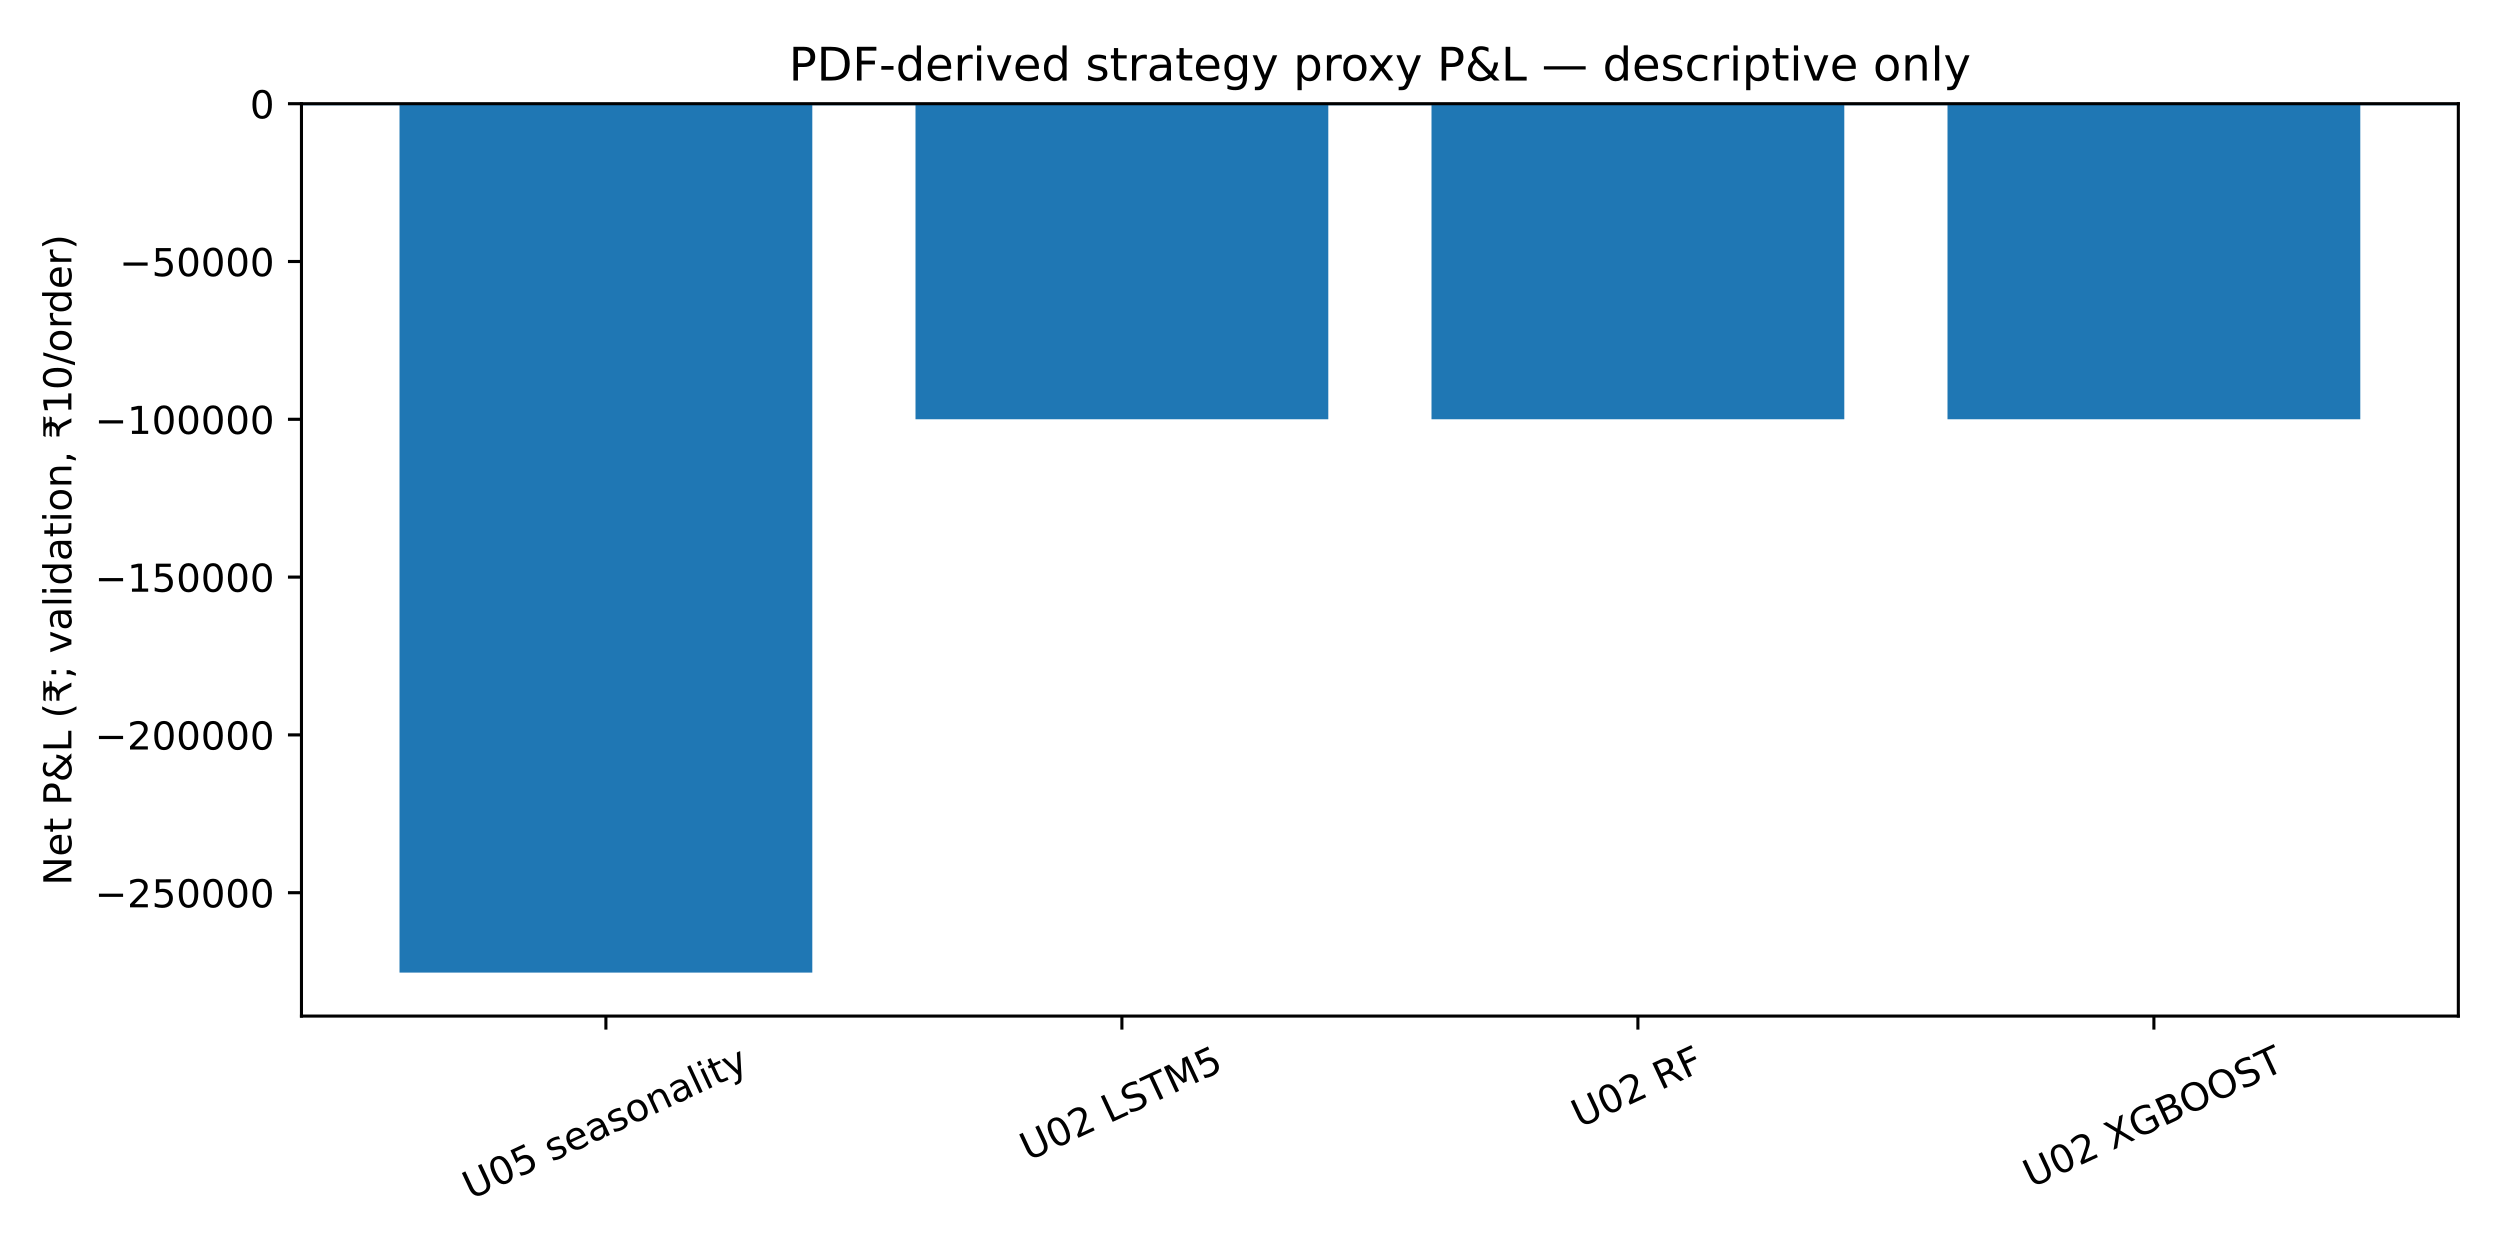
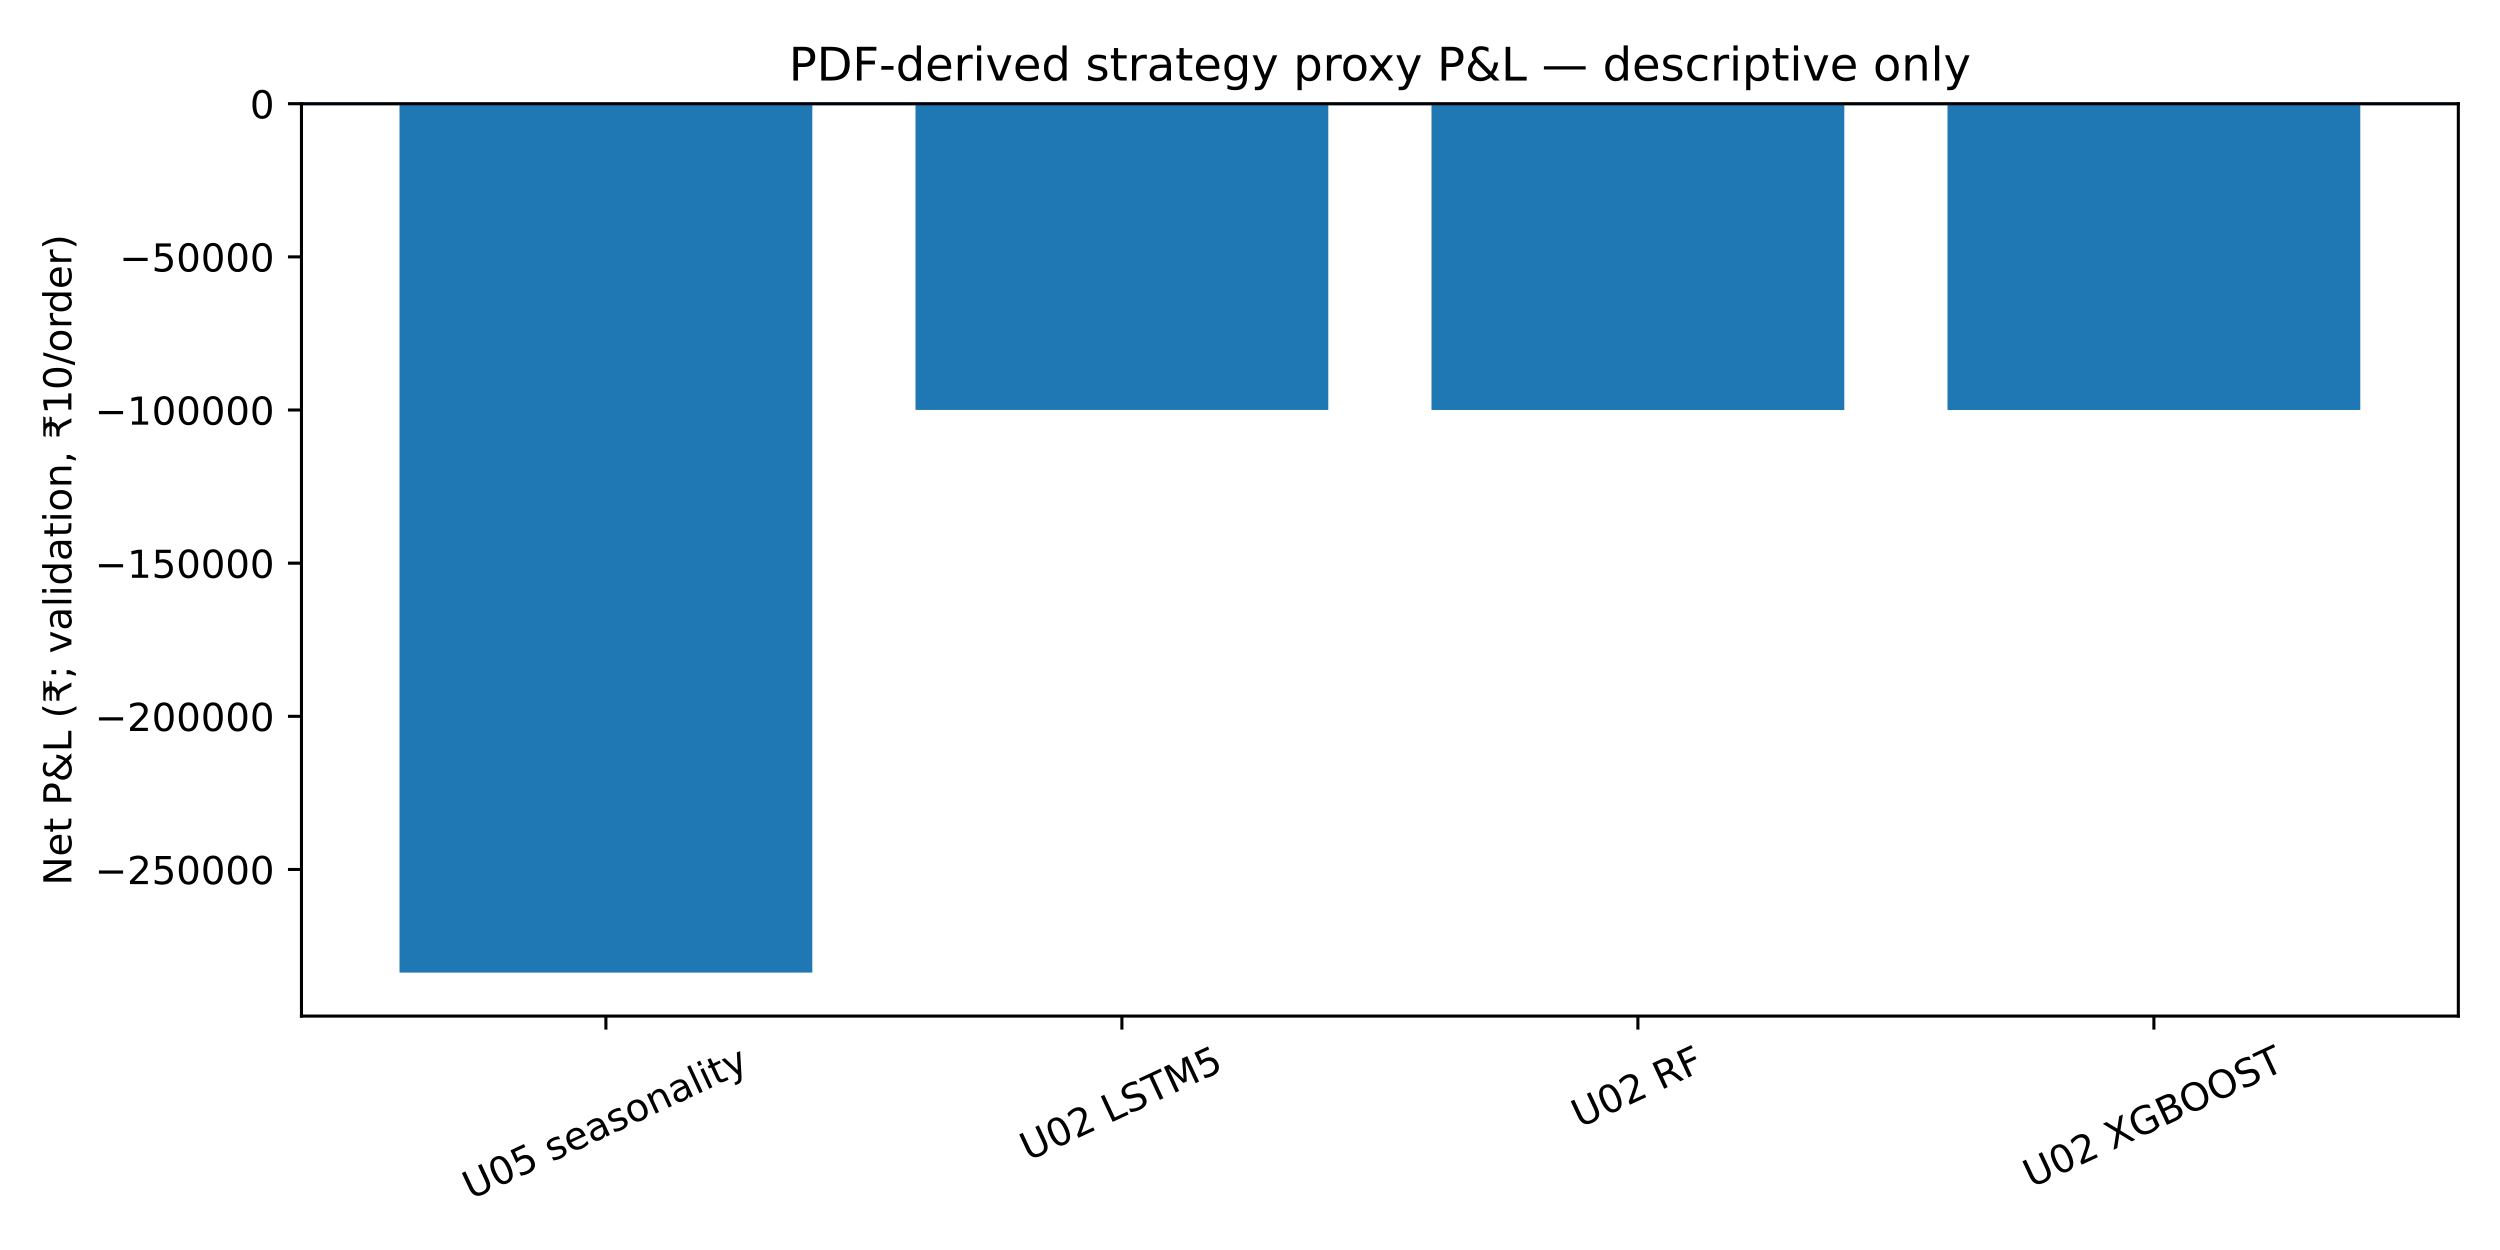
<svg xmlns="http://www.w3.org/2000/svg" xmlns:xlink="http://www.w3.org/1999/xlink" width="648pt" height="324pt" viewBox="0 0 648 324" version="1.1">
  <defs>
    <style type="text/css">*{stroke-linejoin: round; stroke-linecap: butt}</style>
  </defs>
  <g id="figure_1">
    <g id="patch_1">
      <path d="M 0 324  L 648 324  L 648 0  L 0 0  z " style="fill: #ffffff" />
    </g>
    <g id="axes_1">
      <g id="patch_2">
        <path d="M 78.14 263.365  L 637.2 263.365  L 637.2 26.88  L 78.14 26.88  z " style="fill: #ffffff" />
      </g>
      <g id="patch_3">
-         <path d="M 103.552 26.88  L 210.549 26.88  L 210.549 252.104  L 103.552 252.104  z " clip-path="url(#peac2580774)" style="fill: #1f77b4" />
+         <path d="M 103.552 26.88  L 210.549 26.88  L 210.549 252.104  L 103.552 252.104  z " clip-path="url(#p7968ec7c27)" style="fill: #1f77b4" />
      </g>
      <g id="patch_4">
-         <path d="M 237.298 26.88  L 344.295 26.88  L 344.295 108.669  L 237.298 108.669  z " clip-path="url(#peac2580774)" style="fill: #1f77b4" />
+         <path d="M 237.298 26.88  L 344.295 26.88  L 344.295 106.262  L 237.298 106.262  z " clip-path="url(#p7968ec7c27)" style="fill: #1f77b4" />
      </g>
      <g id="patch_5">
-         <path d="M 371.045 26.88  L 478.042 26.88  L 478.042 108.68  L 371.045 108.68  z " clip-path="url(#peac2580774)" style="fill: #1f77b4" />
+         <path d="M 371.045 26.88  L 478.042 26.88  L 478.042 106.272  L 371.045 106.272  z " clip-path="url(#p7968ec7c27)" style="fill: #1f77b4" />
      </g>
      <g id="patch_6">
-         <path d="M 504.791 26.88  L 611.788 26.88  L 611.788 108.677  L 504.791 108.677  z " clip-path="url(#peac2580774)" style="fill: #1f77b4" />
+         <path d="M 504.791 26.88  L 611.788 26.88  L 611.788 106.27  L 504.791 106.27  z " clip-path="url(#p7968ec7c27)" style="fill: #1f77b4" />
      </g>
      <g id="matplotlib.axis_1">
        <g id="xtick_1">
          <g id="line2d_1">
            <defs>
-               <path id="m082a748bbe" d="M 0 0  L 0 3.5  " style="stroke: #000000; stroke-width: 0.8" />
+               <path id="m48e806da79" d="M 0 0  L 0 3.5  " style="stroke: #000000; stroke-width: 0.8" />
            </defs>
            <g>
-               <use xlink:href="#m082a748bbe" x="157.05" y="263.365" style="stroke: #000000; stroke-width: 0.8" />
+               <use xlink:href="#m48e806da79" x="157.05" y="263.365" style="stroke: #000000; stroke-width: 0.8" />
            </g>
          </g>
          <g id="text_1">
            <g transform="translate(122.0088 311.0192) rotate(-25) scale(0.1 -0.1)">
              <defs>
                <path id="DejaVuSans-55" d="M 556 4666  L 1191 4666  L 1191 1831  Q 1191 1081 1462 751  Q 1734 422 2344 422  Q 2950 422 3222 751  Q 3494 1081 3494 1831  L 3494 4666  L 4128 4666  L 4128 1753  Q 4128 841 3676 375  Q 3225 -91 2344 -91  Q 1459 -91 1007 375  Q 556 841 556 1753  L 556 4666  z " transform="scale(0.015625)" />
                <path id="DejaVuSans-30" d="M 2034 4250  Q 1547 4250 1301 3770  Q 1056 3291 1056 2328  Q 1056 1369 1301 889  Q 1547 409 2034 409  Q 2525 409 2770 889  Q 3016 1369 3016 2328  Q 3016 3291 2770 3770  Q 2525 4250 2034 4250  z M 2034 4750  Q 2819 4750 3233 4129  Q 3647 3509 3647 2328  Q 3647 1150 3233 529  Q 2819 -91 2034 -91  Q 1250 -91 836 529  Q 422 1150 422 2328  Q 422 3509 836 4129  Q 1250 4750 2034 4750  z " transform="scale(0.015625)" />
                <path id="DejaVuSans-35" d="M 691 4666  L 3169 4666  L 3169 4134  L 1269 4134  L 1269 2991  Q 1406 3038 1543 3061  Q 1681 3084 1819 3084  Q 2600 3084 3056 2656  Q 3513 2228 3513 1497  Q 3513 744 3044 326  Q 2575 -91 1722 -91  Q 1428 -91 1123 -41  Q 819 9 494 109  L 494 744  Q 775 591 1075 516  Q 1375 441 1709 441  Q 2250 441 2565 725  Q 2881 1009 2881 1497  Q 2881 1984 2565 2268  Q 2250 2553 1709 2553  Q 1456 2553 1204 2497  Q 953 2441 691 2322  L 691 4666  z " transform="scale(0.015625)" />
                <path id="DejaVuSans-20" transform="scale(0.015625)" />
                <path id="DejaVuSans-73" d="M 2834 3397  L 2834 2853  Q 2591 2978 2328 3040  Q 2066 3103 1784 3103  Q 1356 3103 1142 2972  Q 928 2841 928 2578  Q 928 2378 1081 2264  Q 1234 2150 1697 2047  L 1894 2003  Q 2506 1872 2764 1633  Q 3022 1394 3022 966  Q 3022 478 2636 193  Q 2250 -91 1575 -91  Q 1294 -91 989 -36  Q 684 19 347 128  L 347 722  Q 666 556 975 473  Q 1284 391 1588 391  Q 1994 391 2212 530  Q 2431 669 2431 922  Q 2431 1156 2273 1281  Q 2116 1406 1581 1522  L 1381 1569  Q 847 1681 609 1914  Q 372 2147 372 2553  Q 372 3047 722 3315  Q 1072 3584 1716 3584  Q 2034 3584 2315 3537  Q 2597 3491 2834 3397  z " transform="scale(0.015625)" />
                <path id="DejaVuSans-65" d="M 3597 1894  L 3597 1613  L 953 1613  Q 991 1019 1311 708  Q 1631 397 2203 397  Q 2534 397 2845 478  Q 3156 559 3463 722  L 3463 178  Q 3153 47 2828 -22  Q 2503 -91 2169 -91  Q 1331 -91 842 396  Q 353 884 353 1716  Q 353 2575 817 3079  Q 1281 3584 2069 3584  Q 2775 3584 3186 3129  Q 3597 2675 3597 1894  z M 3022 2063  Q 3016 2534 2758 2815  Q 2500 3097 2075 3097  Q 1594 3097 1305 2825  Q 1016 2553 972 2059  L 3022 2063  z " transform="scale(0.015625)" />
                <path id="DejaVuSans-61" d="M 2194 1759  Q 1497 1759 1228 1600  Q 959 1441 959 1056  Q 959 750 1161 570  Q 1363 391 1709 391  Q 2188 391 2477 730  Q 2766 1069 2766 1631  L 2766 1759  L 2194 1759  z M 3341 1997  L 3341 0  L 2766 0  L 2766 531  Q 2569 213 2275 61  Q 1981 -91 1556 -91  Q 1019 -91 701 211  Q 384 513 384 1019  Q 384 1609 779 1909  Q 1175 2209 1959 2209  L 2766 2209  L 2766 2266  Q 2766 2663 2505 2880  Q 2244 3097 1772 3097  Q 1472 3097 1187 3025  Q 903 2953 641 2809  L 641 3341  Q 956 3463 1253 3523  Q 1550 3584 1831 3584  Q 2591 3584 2966 3190  Q 3341 2797 3341 1997  z " transform="scale(0.015625)" />
                <path id="DejaVuSans-6f" d="M 1959 3097  Q 1497 3097 1228 2736  Q 959 2375 959 1747  Q 959 1119 1226 758  Q 1494 397 1959 397  Q 2419 397 2687 759  Q 2956 1122 2956 1747  Q 2956 2369 2687 2733  Q 2419 3097 1959 3097  z M 1959 3584  Q 2709 3584 3137 3096  Q 3566 2609 3566 1747  Q 3566 888 3137 398  Q 2709 -91 1959 -91  Q 1206 -91 779 398  Q 353 888 353 1747  Q 353 2609 779 3096  Q 1206 3584 1959 3584  z " transform="scale(0.015625)" />
                <path id="DejaVuSans-6e" d="M 3513 2113  L 3513 0  L 2938 0  L 2938 2094  Q 2938 2591 2744 2837  Q 2550 3084 2163 3084  Q 1697 3084 1428 2787  Q 1159 2491 1159 1978  L 1159 0  L 581 0  L 581 3500  L 1159 3500  L 1159 2956  Q 1366 3272 1645 3428  Q 1925 3584 2291 3584  Q 2894 3584 3203 3211  Q 3513 2838 3513 2113  z " transform="scale(0.015625)" />
                <path id="DejaVuSans-6c" d="M 603 4863  L 1178 4863  L 1178 0  L 603 0  L 603 4863  z " transform="scale(0.015625)" />
                <path id="DejaVuSans-69" d="M 603 3500  L 1178 3500  L 1178 0  L 603 0  L 603 3500  z M 603 4863  L 1178 4863  L 1178 4134  L 603 4134  L 603 4863  z " transform="scale(0.015625)" />
                <path id="DejaVuSans-74" d="M 1172 4494  L 1172 3500  L 2356 3500  L 2356 3053  L 1172 3053  L 1172 1153  Q 1172 725 1289 603  Q 1406 481 1766 481  L 2356 481  L 2356 0  L 1766 0  Q 1100 0 847 248  Q 594 497 594 1153  L 594 3053  L 172 3053  L 172 3500  L 594 3500  L 594 4494  L 1172 4494  z " transform="scale(0.015625)" />
                <path id="DejaVuSans-79" d="M 2059 -325  Q 1816 -950 1584 -1140  Q 1353 -1331 966 -1331  L 506 -1331  L 506 -850  L 844 -850  Q 1081 -850 1212 -737  Q 1344 -625 1503 -206  L 1606 56  L 191 3500  L 800 3500  L 1894 763  L 2988 3500  L 3597 3500  L 2059 -325  z " transform="scale(0.015625)" />
              </defs>
              <use xlink:href="#DejaVuSans-55" />
              <use xlink:href="#DejaVuSans-30" x="73.193" />
              <use xlink:href="#DejaVuSans-35" x="136.816" />
              <use xlink:href="#DejaVuSans-20" x="200.439" />
              <use xlink:href="#DejaVuSans-73" x="232.227" />
              <use xlink:href="#DejaVuSans-65" x="284.326" />
              <use xlink:href="#DejaVuSans-61" x="345.85" />
              <use xlink:href="#DejaVuSans-73" x="407.129" />
              <use xlink:href="#DejaVuSans-6f" x="459.229" />
              <use xlink:href="#DejaVuSans-6e" x="520.41" />
              <use xlink:href="#DejaVuSans-61" x="583.789" />
              <use xlink:href="#DejaVuSans-6c" x="645.068" />
              <use xlink:href="#DejaVuSans-69" x="672.852" />
              <use xlink:href="#DejaVuSans-74" x="700.635" />
              <use xlink:href="#DejaVuSans-79" x="739.844" />
            </g>
          </g>
        </g>
        <g id="xtick_2">
          <g id="line2d_2">
            <g>
-               <use xlink:href="#m082a748bbe" x="290.797" y="263.365" style="stroke: #000000; stroke-width: 0.8" />
+               <use xlink:href="#m48e806da79" x="290.797" y="263.365" style="stroke: #000000; stroke-width: 0.8" />
            </g>
          </g>
          <g id="text_2">
            <g transform="translate(266.4773 301.0197) rotate(-25) scale(0.1 -0.1)">
              <defs>
                <path id="DejaVuSans-32" d="M 1228 531  L 3431 531  L 3431 0  L 469 0  L 469 531  Q 828 903 1448 1529  Q 2069 2156 2228 2338  Q 2531 2678 2651 2914  Q 2772 3150 2772 3378  Q 2772 3750 2511 3984  Q 2250 4219 1831 4219  Q 1534 4219 1204 4116  Q 875 4013 500 3803  L 500 4441  Q 881 4594 1212 4672  Q 1544 4750 1819 4750  Q 2544 4750 2975 4387  Q 3406 4025 3406 3419  Q 3406 3131 3298 2873  Q 3191 2616 2906 2266  Q 2828 2175 2409 1742  Q 1991 1309 1228 531  z " transform="scale(0.015625)" />
                <path id="DejaVuSans-4c" d="M 628 4666  L 1259 4666  L 1259 531  L 3531 531  L 3531 0  L 628 0  L 628 4666  z " transform="scale(0.015625)" />
                <path id="DejaVuSans-53" d="M 3425 4513  L 3425 3897  Q 3066 4069 2747 4153  Q 2428 4238 2131 4238  Q 1616 4238 1336 4038  Q 1056 3838 1056 3469  Q 1056 3159 1242 3001  Q 1428 2844 1947 2747  L 2328 2669  Q 3034 2534 3370 2195  Q 3706 1856 3706 1288  Q 3706 609 3251 259  Q 2797 -91 1919 -91  Q 1588 -91 1214 -16  Q 841 59 441 206  L 441 856  Q 825 641 1194 531  Q 1563 422 1919 422  Q 2459 422 2753 634  Q 3047 847 3047 1241  Q 3047 1584 2836 1778  Q 2625 1972 2144 2069  L 1759 2144  Q 1053 2284 737 2584  Q 422 2884 422 3419  Q 422 4038 858 4394  Q 1294 4750 2059 4750  Q 2388 4750 2728 4690  Q 3069 4631 3425 4513  z " transform="scale(0.015625)" />
                <path id="DejaVuSans-54" d="M -19 4666  L 3928 4666  L 3928 4134  L 2272 4134  L 2272 0  L 1638 0  L 1638 4134  L -19 4134  L -19 4666  z " transform="scale(0.015625)" />
                <path id="DejaVuSans-4d" d="M 628 4666  L 1569 4666  L 2759 1491  L 3956 4666  L 4897 4666  L 4897 0  L 4281 0  L 4281 4097  L 3078 897  L 2444 897  L 1241 4097  L 1241 0  L 628 0  L 628 4666  z " transform="scale(0.015625)" />
              </defs>
              <use xlink:href="#DejaVuSans-55" />
              <use xlink:href="#DejaVuSans-30" x="73.193" />
              <use xlink:href="#DejaVuSans-32" x="136.816" />
              <use xlink:href="#DejaVuSans-20" x="200.439" />
              <use xlink:href="#DejaVuSans-4c" x="232.227" />
              <use xlink:href="#DejaVuSans-53" x="287.939" />
              <use xlink:href="#DejaVuSans-54" x="351.416" />
              <use xlink:href="#DejaVuSans-4d" x="412.5" />
              <use xlink:href="#DejaVuSans-35" x="498.779" />
            </g>
          </g>
        </g>
        <g id="xtick_3">
          <g id="line2d_3">
            <g>
-               <use xlink:href="#m082a748bbe" x="424.543" y="263.365" style="stroke: #000000; stroke-width: 0.8" />
+               <use xlink:href="#m48e806da79" x="424.543" y="263.365" style="stroke: #000000; stroke-width: 0.8" />
            </g>
          </g>
          <g id="text_3">
            <g transform="translate(409.4312 292.4326) rotate(-25) scale(0.1 -0.1)">
              <defs>
                <path id="DejaVuSans-52" d="M 2841 2188  Q 3044 2119 3236 1894  Q 3428 1669 3622 1275  L 4263 0  L 3584 0  L 2988 1197  Q 2756 1666 2539 1819  Q 2322 1972 1947 1972  L 1259 1972  L 1259 0  L 628 0  L 628 4666  L 2053 4666  Q 2853 4666 3247 4331  Q 3641 3997 3641 3322  Q 3641 2881 3436 2590  Q 3231 2300 2841 2188  z M 1259 4147  L 1259 2491  L 2053 2491  Q 2509 2491 2742 2702  Q 2975 2913 2975 3322  Q 2975 3731 2742 3939  Q 2509 4147 2053 4147  L 1259 4147  z " transform="scale(0.015625)" />
                <path id="DejaVuSans-46" d="M 628 4666  L 3309 4666  L 3309 4134  L 1259 4134  L 1259 2759  L 3109 2759  L 3109 2228  L 1259 2228  L 1259 0  L 628 0  L 628 4666  z " transform="scale(0.015625)" />
              </defs>
              <use xlink:href="#DejaVuSans-55" />
              <use xlink:href="#DejaVuSans-30" x="73.193" />
              <use xlink:href="#DejaVuSans-32" x="136.816" />
              <use xlink:href="#DejaVuSans-20" x="200.439" />
              <use xlink:href="#DejaVuSans-52" x="232.227" />
              <use xlink:href="#DejaVuSans-46" x="301.709" />
            </g>
          </g>
        </g>
        <g id="xtick_4">
          <g id="line2d_4">
            <g>
-               <use xlink:href="#m082a748bbe" x="558.29" y="263.365" style="stroke: #000000; stroke-width: 0.8" />
+               <use xlink:href="#m48e806da79" x="558.29" y="263.365" style="stroke: #000000; stroke-width: 0.8" />
            </g>
          </g>
          <g id="text_4">
            <g transform="translate(526.5087 307.9783) rotate(-25) scale(0.1 -0.1)">
              <defs>
                <path id="DejaVuSans-58" d="M 403 4666  L 1081 4666  L 2241 2931  L 3406 4666  L 4084 4666  L 2584 2425  L 4184 0  L 3506 0  L 2194 1984  L 872 0  L 191 0  L 1856 2491  L 403 4666  z " transform="scale(0.015625)" />
                <path id="DejaVuSans-47" d="M 3809 666  L 3809 1919  L 2778 1919  L 2778 2438  L 4434 2438  L 4434 434  Q 4069 175 3628 42  Q 3188 -91 2688 -91  Q 1594 -91 976 548  Q 359 1188 359 2328  Q 359 3472 976 4111  Q 1594 4750 2688 4750  Q 3144 4750 3555 4637  Q 3966 4525 4313 4306  L 4313 3634  Q 3963 3931 3569 4081  Q 3175 4231 2741 4231  Q 1884 4231 1454 3753  Q 1025 3275 1025 2328  Q 1025 1384 1454 906  Q 1884 428 2741 428  Q 3075 428 3337 486  Q 3600 544 3809 666  z " transform="scale(0.015625)" />
                <path id="DejaVuSans-42" d="M 1259 2228  L 1259 519  L 2272 519  Q 2781 519 3026 730  Q 3272 941 3272 1375  Q 3272 1813 3026 2020  Q 2781 2228 2272 2228  L 1259 2228  z M 1259 4147  L 1259 2741  L 2194 2741  Q 2656 2741 2882 2914  Q 3109 3088 3109 3444  Q 3109 3797 2882 3972  Q 2656 4147 2194 4147  L 1259 4147  z M 628 4666  L 2241 4666  Q 2963 4666 3353 4366  Q 3744 4066 3744 3513  Q 3744 3084 3544 2831  Q 3344 2578 2956 2516  Q 3422 2416 3680 2098  Q 3938 1781 3938 1306  Q 3938 681 3513 340  Q 3088 0 2303 0  L 628 0  L 628 4666  z " transform="scale(0.015625)" />
                <path id="DejaVuSans-4f" d="M 2522 4238  Q 1834 4238 1429 3725  Q 1025 3213 1025 2328  Q 1025 1447 1429 934  Q 1834 422 2522 422  Q 3209 422 3611 934  Q 4013 1447 4013 2328  Q 4013 3213 3611 3725  Q 3209 4238 2522 4238  z M 2522 4750  Q 3503 4750 4090 4092  Q 4678 3434 4678 2328  Q 4678 1225 4090 567  Q 3503 -91 2522 -91  Q 1538 -91 948 565  Q 359 1222 359 2328  Q 359 3434 948 4092  Q 1538 4750 2522 4750  z " transform="scale(0.015625)" />
              </defs>
              <use xlink:href="#DejaVuSans-55" />
              <use xlink:href="#DejaVuSans-30" x="73.193" />
              <use xlink:href="#DejaVuSans-32" x="136.816" />
              <use xlink:href="#DejaVuSans-20" x="200.439" />
              <use xlink:href="#DejaVuSans-58" x="232.227" />
              <use xlink:href="#DejaVuSans-47" x="300.732" />
              <use xlink:href="#DejaVuSans-42" x="378.223" />
              <use xlink:href="#DejaVuSans-4f" x="445.076" />
              <use xlink:href="#DejaVuSans-4f" x="523.787" />
              <use xlink:href="#DejaVuSans-53" x="602.498" />
              <use xlink:href="#DejaVuSans-54" x="665.975" />
            </g>
          </g>
        </g>
      </g>
      <g id="matplotlib.axis_2">
        <g id="ytick_1">
          <g id="line2d_5">
            <defs>
-               <path id="m89fecf46d9" d="M 0 0  L -3.5 0  " style="stroke: #000000; stroke-width: 0.8" />
+               <path id="md50c3ac430" d="M 0 0  L -3.5 0  " style="stroke: #000000; stroke-width: 0.8" />
            </defs>
            <g>
-               <use xlink:href="#m89fecf46d9" x="78.14" y="231.39" style="stroke: #000000; stroke-width: 0.8" />
+               <use xlink:href="#md50c3ac430" x="78.14" y="225.371" style="stroke: #000000; stroke-width: 0.8" />
            </g>
          </g>
          <g id="text_5">
-             <g transform="translate(24.58531 235.1887) scale(0.1 -0.1)">
+             <g transform="translate(24.58531 229.1702) scale(0.1 -0.1)">
              <defs>
                <path id="DejaVuSans-2212" d="M 678 2272  L 4684 2272  L 4684 1741  L 678 1741  L 678 2272  z " transform="scale(0.015625)" />
              </defs>
              <use xlink:href="#DejaVuSans-2212" />
              <use xlink:href="#DejaVuSans-32" x="83.789" />
              <use xlink:href="#DejaVuSans-35" x="147.412" />
              <use xlink:href="#DejaVuSans-30" x="211.035" />
              <use xlink:href="#DejaVuSans-30" x="274.658" />
              <use xlink:href="#DejaVuSans-30" x="338.281" />
              <use xlink:href="#DejaVuSans-30" x="401.904" />
            </g>
          </g>
        </g>
        <g id="ytick_2">
          <g id="line2d_6">
            <g>
-               <use xlink:href="#m89fecf46d9" x="78.14" y="190.488" style="stroke: #000000; stroke-width: 0.8" />
+               <use xlink:href="#md50c3ac430" x="78.14" y="185.673" style="stroke: #000000; stroke-width: 0.8" />
            </g>
          </g>
          <g id="text_6">
-             <g transform="translate(24.58531 194.2868) scale(0.1 -0.1)">
+             <g transform="translate(24.58531 189.472) scale(0.1 -0.1)">
              <use xlink:href="#DejaVuSans-2212" />
              <use xlink:href="#DejaVuSans-32" x="83.789" />
              <use xlink:href="#DejaVuSans-30" x="147.412" />
              <use xlink:href="#DejaVuSans-30" x="211.035" />
              <use xlink:href="#DejaVuSans-30" x="274.658" />
              <use xlink:href="#DejaVuSans-30" x="338.281" />
              <use xlink:href="#DejaVuSans-30" x="401.904" />
            </g>
          </g>
        </g>
        <g id="ytick_3">
          <g id="line2d_7">
            <g>
-               <use xlink:href="#m89fecf46d9" x="78.14" y="149.586" style="stroke: #000000; stroke-width: 0.8" />
+               <use xlink:href="#md50c3ac430" x="78.14" y="145.975" style="stroke: #000000; stroke-width: 0.8" />
            </g>
          </g>
          <g id="text_7">
-             <g transform="translate(24.58531 153.3849) scale(0.1 -0.1)">
+             <g transform="translate(24.58531 149.7738) scale(0.1 -0.1)">
              <defs>
                <path id="DejaVuSans-31" d="M 794 531  L 1825 531  L 1825 4091  L 703 3866  L 703 4441  L 1819 4666  L 2450 4666  L 2450 531  L 3481 531  L 3481 0  L 794 0  L 794 531  z " transform="scale(0.015625)" />
              </defs>
              <use xlink:href="#DejaVuSans-2212" />
              <use xlink:href="#DejaVuSans-31" x="83.789" />
              <use xlink:href="#DejaVuSans-35" x="147.412" />
              <use xlink:href="#DejaVuSans-30" x="211.035" />
              <use xlink:href="#DejaVuSans-30" x="274.658" />
              <use xlink:href="#DejaVuSans-30" x="338.281" />
              <use xlink:href="#DejaVuSans-30" x="401.904" />
            </g>
          </g>
        </g>
        <g id="ytick_4">
          <g id="line2d_8">
            <g>
-               <use xlink:href="#m89fecf46d9" x="78.14" y="108.684" style="stroke: #000000; stroke-width: 0.8" />
+               <use xlink:href="#md50c3ac430" x="78.14" y="106.276" style="stroke: #000000; stroke-width: 0.8" />
            </g>
          </g>
          <g id="text_8">
-             <g transform="translate(24.58531 112.483) scale(0.1 -0.1)">
+             <g transform="translate(24.58531 110.0756) scale(0.1 -0.1)">
              <use xlink:href="#DejaVuSans-2212" />
              <use xlink:href="#DejaVuSans-31" x="83.789" />
              <use xlink:href="#DejaVuSans-30" x="147.412" />
              <use xlink:href="#DejaVuSans-30" x="211.035" />
              <use xlink:href="#DejaVuSans-30" x="274.658" />
              <use xlink:href="#DejaVuSans-30" x="338.281" />
              <use xlink:href="#DejaVuSans-30" x="401.904" />
            </g>
          </g>
        </g>
        <g id="ytick_5">
          <g id="line2d_9">
            <g>
-               <use xlink:href="#m89fecf46d9" x="78.14" y="67.782" style="stroke: #000000; stroke-width: 0.8" />
+               <use xlink:href="#md50c3ac430" x="78.14" y="66.578" style="stroke: #000000; stroke-width: 0.8" />
            </g>
          </g>
          <g id="text_9">
-             <g transform="translate(30.94781 71.58112) scale(0.1 -0.1)">
+             <g transform="translate(30.94781 70.37741) scale(0.1 -0.1)">
              <use xlink:href="#DejaVuSans-2212" />
              <use xlink:href="#DejaVuSans-35" x="83.789" />
              <use xlink:href="#DejaVuSans-30" x="147.412" />
              <use xlink:href="#DejaVuSans-30" x="211.035" />
              <use xlink:href="#DejaVuSans-30" x="274.658" />
              <use xlink:href="#DejaVuSans-30" x="338.281" />
            </g>
          </g>
        </g>
        <g id="ytick_6">
          <g id="line2d_10">
            <g>
-               <use xlink:href="#m89fecf46d9" x="78.14" y="26.88" style="stroke: #000000; stroke-width: 0.8" />
+               <use xlink:href="#md50c3ac430" x="78.14" y="26.88" style="stroke: #000000; stroke-width: 0.8" />
            </g>
          </g>
          <g id="text_10">
            <g transform="translate(64.7775 30.67922) scale(0.1 -0.1)">
              <use xlink:href="#DejaVuSans-30" />
            </g>
          </g>
        </g>
        <g id="text_11">
          <g transform="translate(18.50562 229.4912) rotate(-90) scale(0.1 -0.1)">
            <defs>
              <path id="DejaVuSans-4e" d="M 628 4666  L 1478 4666  L 3547 763  L 3547 4666  L 4159 4666  L 4159 0  L 3309 0  L 1241 3903  L 1241 0  L 628 0  L 628 4666  z " transform="scale(0.015625)" />
              <path id="DejaVuSans-50" d="M 1259 4147  L 1259 2394  L 2053 2394  Q 2494 2394 2734 2622  Q 2975 2850 2975 3272  Q 2975 3691 2734 3919  Q 2494 4147 2053 4147  L 1259 4147  z M 628 4666  L 2053 4666  Q 2838 4666 3239 4311  Q 3641 3956 3641 3272  Q 3641 2581 3239 2228  Q 2838 1875 2053 1875  L 1259 1875  L 1259 0  L 628 0  L 628 4666  z " transform="scale(0.015625)" />
              <path id="DejaVuSans-26" d="M 1556 2509  Q 1272 2256 1139 2004  Q 1006 1753 1006 1478  Q 1006 1022 1337 719  Q 1669 416 2169 416  Q 2466 416 2725 514  Q 2984 613 3213 813  L 1556 2509  z M 1997 2859  L 3584 1234  Q 3769 1513 3872 1830  Q 3975 2147 3994 2503  L 4575 2503  Q 4538 2091 4375 1687  Q 4213 1284 3922 891  L 4794 0  L 4006 0  L 3559 459  Q 3234 181 2878 45  Q 2522 -91 2113 -91  Q 1359 -91 881 339  Q 403 769 403 1441  Q 403 1841 612 2192  Q 822 2544 1241 2853  Q 1091 3050 1012 3245  Q 934 3441 934 3628  Q 934 4134 1281 4442  Q 1628 4750 2203 4750  Q 2463 4750 2720 4694  Q 2978 4638 3244 4525  L 3244 3956  Q 2972 4103 2725 4179  Q 2478 4256 2266 4256  Q 1938 4256 1733 4082  Q 1528 3909 1528 3634  Q 1528 3475 1620 3314  Q 1713 3153 1997 2859  z " transform="scale(0.015625)" />
              <path id="DejaVuSans-28" d="M 1984 4856  Q 1566 4138 1362 3434  Q 1159 2731 1159 2009  Q 1159 1288 1364 580  Q 1569 -128 1984 -844  L 1484 -844  Q 1016 -109 783 600  Q 550 1309 550 2009  Q 550 2706 781 3412  Q 1013 4119 1484 4856  L 1984 4856  z " transform="scale(0.015625)" />
              <path id="DejaVuSans-20b9" d="M 331 4281  L 503 4666  L 3747 4666  L 3575 4281  L 2469 4281  Q 2716 4038 2781 3634  L 3747 3634  L 3575 3250  L 2806 3250  Q 2791 2856 2600 2591  Q 2397 2300 2006 2188  Q 2209 2119 2400 1894  Q 2584 1681 2788 1275  L 3428 0  L 2750 0  L 2153 1197  Q 1919 1669 1706 1819  Q 1488 1972 1113 1972  L 425 1972  L 425 2491  L 1219 2491  Q 1675 2491 1906 2700  Q 2119 2894 2138 3250  L 331 3250  L 503 3634  L 2103 3634  Q 2047 3844 1906 4006  Q 1675 4281 1219 4281  L 331 4281  z " transform="scale(0.015625)" />
              <path id="DejaVuSans-3b" d="M 750 3309  L 1409 3309  L 1409 2516  L 750 2516  L 750 3309  z M 750 794  L 1409 794  L 1409 256  L 897 -744  L 494 -744  L 750 256  L 750 794  z " transform="scale(0.015625)" />
              <path id="DejaVuSans-76" d="M 191 3500  L 800 3500  L 1894 563  L 2988 3500  L 3597 3500  L 2284 0  L 1503 0  L 191 3500  z " transform="scale(0.015625)" />
              <path id="DejaVuSans-64" d="M 2906 2969  L 2906 4863  L 3481 4863  L 3481 0  L 2906 0  L 2906 525  Q 2725 213 2448 61  Q 2172 -91 1784 -91  Q 1150 -91 751 415  Q 353 922 353 1747  Q 353 2572 751 3078  Q 1150 3584 1784 3584  Q 2172 3584 2448 3432  Q 2725 3281 2906 2969  z M 947 1747  Q 947 1113 1208 752  Q 1469 391 1925 391  Q 2381 391 2643 752  Q 2906 1113 2906 1747  Q 2906 2381 2643 2742  Q 2381 3103 1925 3103  Q 1469 3103 1208 2742  Q 947 2381 947 1747  z " transform="scale(0.015625)" />
              <path id="DejaVuSans-2c" d="M 750 794  L 1409 794  L 1409 256  L 897 -744  L 494 -744  L 750 256  L 750 794  z " transform="scale(0.015625)" />
              <path id="DejaVuSans-2f" d="M 1625 4666  L 2156 4666  L 531 -594  L 0 -594  L 1625 4666  z " transform="scale(0.015625)" />
              <path id="DejaVuSans-72" d="M 2631 2963  Q 2534 3019 2420 3045  Q 2306 3072 2169 3072  Q 1681 3072 1420 2755  Q 1159 2438 1159 1844  L 1159 0  L 581 0  L 581 3500  L 1159 3500  L 1159 2956  Q 1341 3275 1631 3429  Q 1922 3584 2338 3584  Q 2397 3584 2469 3576  Q 2541 3569 2628 3553  L 2631 2963  z " transform="scale(0.015625)" />
              <path id="DejaVuSans-29" d="M 513 4856  L 1013 4856  Q 1481 4119 1714 3412  Q 1947 2706 1947 2009  Q 1947 1309 1714 600  Q 1481 -109 1013 -844  L 513 -844  Q 928 -128 1133 580  Q 1338 1288 1338 2009  Q 1338 2731 1133 3434  Q 928 4138 513 4856  z " transform="scale(0.015625)" />
            </defs>
            <use xlink:href="#DejaVuSans-4e" />
            <use xlink:href="#DejaVuSans-65" x="74.805" />
            <use xlink:href="#DejaVuSans-74" x="136.328" />
            <use xlink:href="#DejaVuSans-20" x="175.537" />
            <use xlink:href="#DejaVuSans-50" x="207.324" />
            <use xlink:href="#DejaVuSans-26" x="267.627" />
            <use xlink:href="#DejaVuSans-4c" x="345.605" />
            <use xlink:href="#DejaVuSans-20" x="401.318" />
            <use xlink:href="#DejaVuSans-28" x="433.105" />
            <use xlink:href="#DejaVuSans-20b9" x="472.119" />
            <use xlink:href="#DejaVuSans-3b" x="535.742" />
            <use xlink:href="#DejaVuSans-20" x="569.434" />
            <use xlink:href="#DejaVuSans-76" x="601.221" />
            <use xlink:href="#DejaVuSans-61" x="660.4" />
            <use xlink:href="#DejaVuSans-6c" x="721.68" />
            <use xlink:href="#DejaVuSans-69" x="749.463" />
            <use xlink:href="#DejaVuSans-64" x="777.246" />
            <use xlink:href="#DejaVuSans-61" x="840.723" />
            <use xlink:href="#DejaVuSans-74" x="902.002" />
            <use xlink:href="#DejaVuSans-69" x="941.211" />
            <use xlink:href="#DejaVuSans-6f" x="968.994" />
            <use xlink:href="#DejaVuSans-6e" x="1030.176" />
            <use xlink:href="#DejaVuSans-2c" x="1093.555" />
            <use xlink:href="#DejaVuSans-20" x="1125.342" />
            <use xlink:href="#DejaVuSans-20b9" x="1157.129" />
            <use xlink:href="#DejaVuSans-31" x="1220.752" />
            <use xlink:href="#DejaVuSans-30" x="1284.375" />
            <use xlink:href="#DejaVuSans-2f" x="1347.998" />
            <use xlink:href="#DejaVuSans-6f" x="1381.689" />
            <use xlink:href="#DejaVuSans-72" x="1442.871" />
            <use xlink:href="#DejaVuSans-64" x="1482.234" />
            <use xlink:href="#DejaVuSans-65" x="1545.711" />
            <use xlink:href="#DejaVuSans-72" x="1607.234" />
            <use xlink:href="#DejaVuSans-29" x="1648.348" />
          </g>
        </g>
      </g>
      <g id="line2d_11">
-         <path d="M 78.14 26.88  L 637.2 26.88  " clip-path="url(#peac2580774)" style="fill: none; stroke: #1f77b4; stroke-width: 0.8; stroke-linecap: square" />
+         <path d="M 78.14 26.88  L 637.2 26.88  " clip-path="url(#p7968ec7c27)" style="fill: none; stroke: #1f77b4; stroke-width: 0.8; stroke-linecap: square" />
      </g>
      <g id="patch_7">
        <path d="M 78.14 263.365  L 78.14 26.88  " style="fill: none; stroke: #000000; stroke-width: 0.8; stroke-linejoin: miter; stroke-linecap: square" />
      </g>
      <g id="patch_8">
        <path d="M 637.2 263.365  L 637.2 26.88  " style="fill: none; stroke: #000000; stroke-width: 0.8; stroke-linejoin: miter; stroke-linecap: square" />
      </g>
      <g id="patch_9">
        <path d="M 78.14 263.365  L 637.2 263.365  " style="fill: none; stroke: #000000; stroke-width: 0.8; stroke-linejoin: miter; stroke-linecap: square" />
      </g>
      <g id="patch_10">
        <path d="M 78.14 26.88  L 637.2 26.88  " style="fill: none; stroke: #000000; stroke-width: 0.8; stroke-linejoin: miter; stroke-linecap: square" />
      </g>
      <g id="text_12">
        <g transform="translate(204.4741 20.88) scale(0.12 -0.12)">
          <defs>
            <path id="DejaVuSans-44" d="M 1259 4147  L 1259 519  L 2022 519  Q 2988 519 3436 956  Q 3884 1394 3884 2338  Q 3884 3275 3436 3711  Q 2988 4147 2022 4147  L 1259 4147  z M 628 4666  L 1925 4666  Q 3281 4666 3915 4102  Q 4550 3538 4550 2338  Q 4550 1131 3912 565  Q 3275 0 1925 0  L 628 0  L 628 4666  z " transform="scale(0.015625)" />
            <path id="DejaVuSans-2d" d="M 313 2009  L 1997 2009  L 1997 1497  L 313 1497  L 313 2009  z " transform="scale(0.015625)" />
            <path id="DejaVuSans-67" d="M 2906 1791  Q 2906 2416 2648 2759  Q 2391 3103 1925 3103  Q 1463 3103 1205 2759  Q 947 2416 947 1791  Q 947 1169 1205 825  Q 1463 481 1925 481  Q 2391 481 2648 825  Q 2906 1169 2906 1791  z M 3481 434  Q 3481 -459 3084 -895  Q 2688 -1331 1869 -1331  Q 1566 -1331 1297 -1286  Q 1028 -1241 775 -1147  L 775 -588  Q 1028 -725 1275 -790  Q 1522 -856 1778 -856  Q 2344 -856 2625 -561  Q 2906 -266 2906 331  L 2906 616  Q 2728 306 2450 153  Q 2172 0 1784 0  Q 1141 0 747 490  Q 353 981 353 1791  Q 353 2603 747 3093  Q 1141 3584 1784 3584  Q 2172 3584 2450 3431  Q 2728 3278 2906 2969  L 2906 3500  L 3481 3500  L 3481 434  z " transform="scale(0.015625)" />
            <path id="DejaVuSans-70" d="M 1159 525  L 1159 -1331  L 581 -1331  L 581 3500  L 1159 3500  L 1159 2969  Q 1341 3281 1617 3432  Q 1894 3584 2278 3584  Q 2916 3584 3314 3078  Q 3713 2572 3713 1747  Q 3713 922 3314 415  Q 2916 -91 2278 -91  Q 1894 -91 1617 61  Q 1341 213 1159 525  z M 3116 1747  Q 3116 2381 2855 2742  Q 2594 3103 2138 3103  Q 1681 3103 1420 2742  Q 1159 2381 1159 1747  Q 1159 1113 1420 752  Q 1681 391 2138 391  Q 2594 391 2855 752  Q 3116 1113 3116 1747  z " transform="scale(0.015625)" />
            <path id="DejaVuSans-78" d="M 3513 3500  L 2247 1797  L 3578 0  L 2900 0  L 1881 1375  L 863 0  L 184 0  L 1544 1831  L 300 3500  L 978 3500  L 1906 2253  L 2834 3500  L 3513 3500  z " transform="scale(0.015625)" />
            <path id="DejaVuSans-2014" d="M 313 1978  L 6088 1978  L 6088 1528  L 313 1528  L 313 1978  z " transform="scale(0.015625)" />
            <path id="DejaVuSans-63" d="M 3122 3366  L 3122 2828  Q 2878 2963 2633 3030  Q 2388 3097 2138 3097  Q 1578 3097 1268 2742  Q 959 2388 959 1747  Q 959 1106 1268 751  Q 1578 397 2138 397  Q 2388 397 2633 464  Q 2878 531 3122 666  L 3122 134  Q 2881 22 2623 -34  Q 2366 -91 2075 -91  Q 1284 -91 818 406  Q 353 903 353 1747  Q 353 2603 823 3093  Q 1294 3584 2113 3584  Q 2378 3584 2631 3529  Q 2884 3475 3122 3366  z " transform="scale(0.015625)" />
          </defs>
          <use xlink:href="#DejaVuSans-50" />
          <use xlink:href="#DejaVuSans-44" x="60.303" />
          <use xlink:href="#DejaVuSans-46" x="137.305" />
          <use xlink:href="#DejaVuSans-2d" x="194.824" />
          <use xlink:href="#DejaVuSans-64" x="230.908" />
          <use xlink:href="#DejaVuSans-65" x="294.385" />
          <use xlink:href="#DejaVuSans-72" x="355.908" />
          <use xlink:href="#DejaVuSans-69" x="397.021" />
          <use xlink:href="#DejaVuSans-76" x="424.805" />
          <use xlink:href="#DejaVuSans-65" x="483.984" />
          <use xlink:href="#DejaVuSans-64" x="545.508" />
          <use xlink:href="#DejaVuSans-20" x="608.984" />
          <use xlink:href="#DejaVuSans-73" x="640.771" />
          <use xlink:href="#DejaVuSans-74" x="692.871" />
          <use xlink:href="#DejaVuSans-72" x="732.08" />
          <use xlink:href="#DejaVuSans-61" x="773.193" />
          <use xlink:href="#DejaVuSans-74" x="834.473" />
          <use xlink:href="#DejaVuSans-65" x="873.682" />
          <use xlink:href="#DejaVuSans-67" x="935.205" />
          <use xlink:href="#DejaVuSans-79" x="998.682" />
          <use xlink:href="#DejaVuSans-20" x="1057.861" />
          <use xlink:href="#DejaVuSans-70" x="1089.648" />
          <use xlink:href="#DejaVuSans-72" x="1153.125" />
          <use xlink:href="#DejaVuSans-6f" x="1191.988" />
          <use xlink:href="#DejaVuSans-78" x="1250.045" />
          <use xlink:href="#DejaVuSans-79" x="1309.225" />
          <use xlink:href="#DejaVuSans-20" x="1368.404" />
          <use xlink:href="#DejaVuSans-50" x="1400.191" />
          <use xlink:href="#DejaVuSans-26" x="1460.494" />
          <use xlink:href="#DejaVuSans-4c" x="1538.473" />
          <use xlink:href="#DejaVuSans-20" x="1594.186" />
          <use xlink:href="#DejaVuSans-2014" x="1625.973" />
          <use xlink:href="#DejaVuSans-20" x="1725.973" />
          <use xlink:href="#DejaVuSans-64" x="1757.76" />
          <use xlink:href="#DejaVuSans-65" x="1821.236" />
          <use xlink:href="#DejaVuSans-73" x="1882.76" />
          <use xlink:href="#DejaVuSans-63" x="1934.859" />
          <use xlink:href="#DejaVuSans-72" x="1989.84" />
          <use xlink:href="#DejaVuSans-69" x="2030.953" />
          <use xlink:href="#DejaVuSans-70" x="2058.736" />
          <use xlink:href="#DejaVuSans-74" x="2122.213" />
          <use xlink:href="#DejaVuSans-69" x="2161.422" />
          <use xlink:href="#DejaVuSans-76" x="2189.205" />
          <use xlink:href="#DejaVuSans-65" x="2248.385" />
          <use xlink:href="#DejaVuSans-20" x="2309.908" />
          <use xlink:href="#DejaVuSans-6f" x="2341.695" />
          <use xlink:href="#DejaVuSans-6e" x="2402.877" />
          <use xlink:href="#DejaVuSans-6c" x="2466.256" />
          <use xlink:href="#DejaVuSans-79" x="2494.039" />
        </g>
      </g>
    </g>
  </g>
  <defs>
-     <clipPath id="peac2580774">
+     <clipPath id="p7968ec7c27">
      <rect x="78.14" y="26.88" width="559.06" height="236.485" />
    </clipPath>
  </defs>
</svg>
